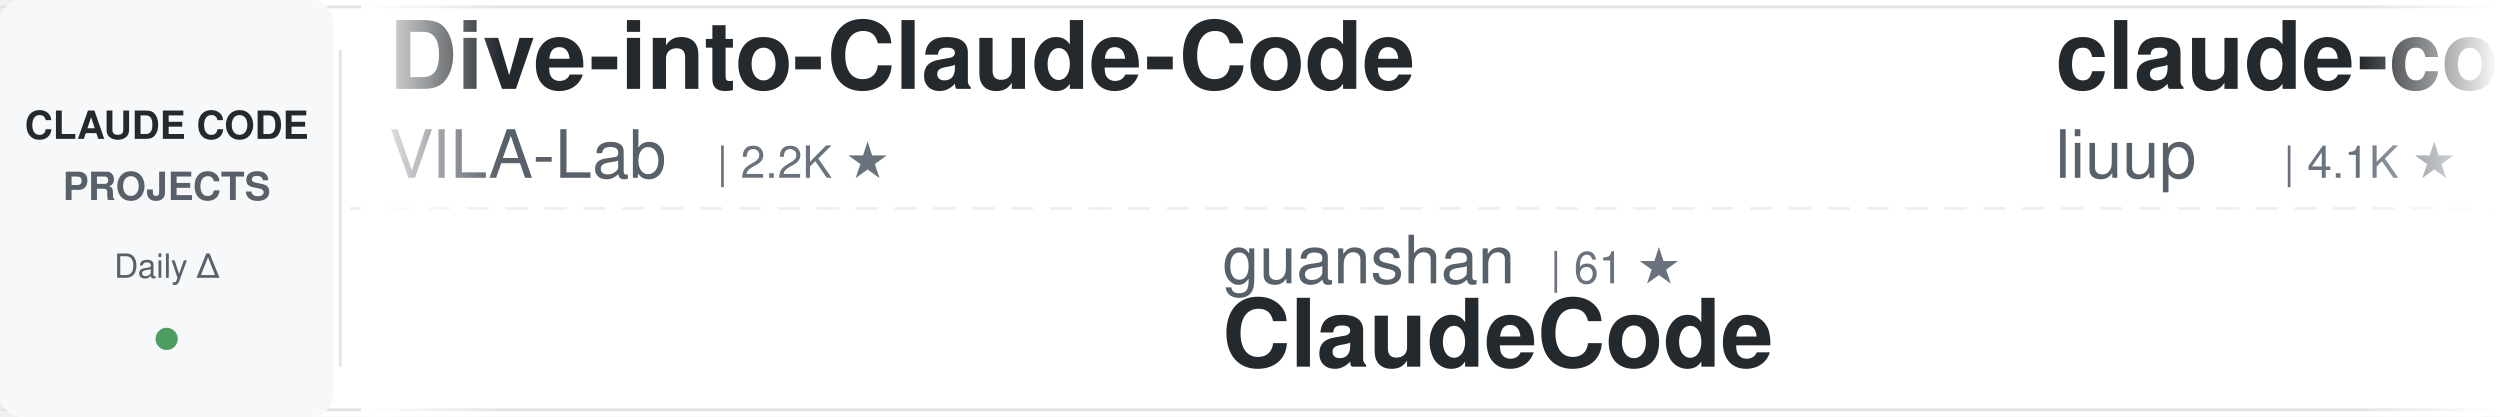
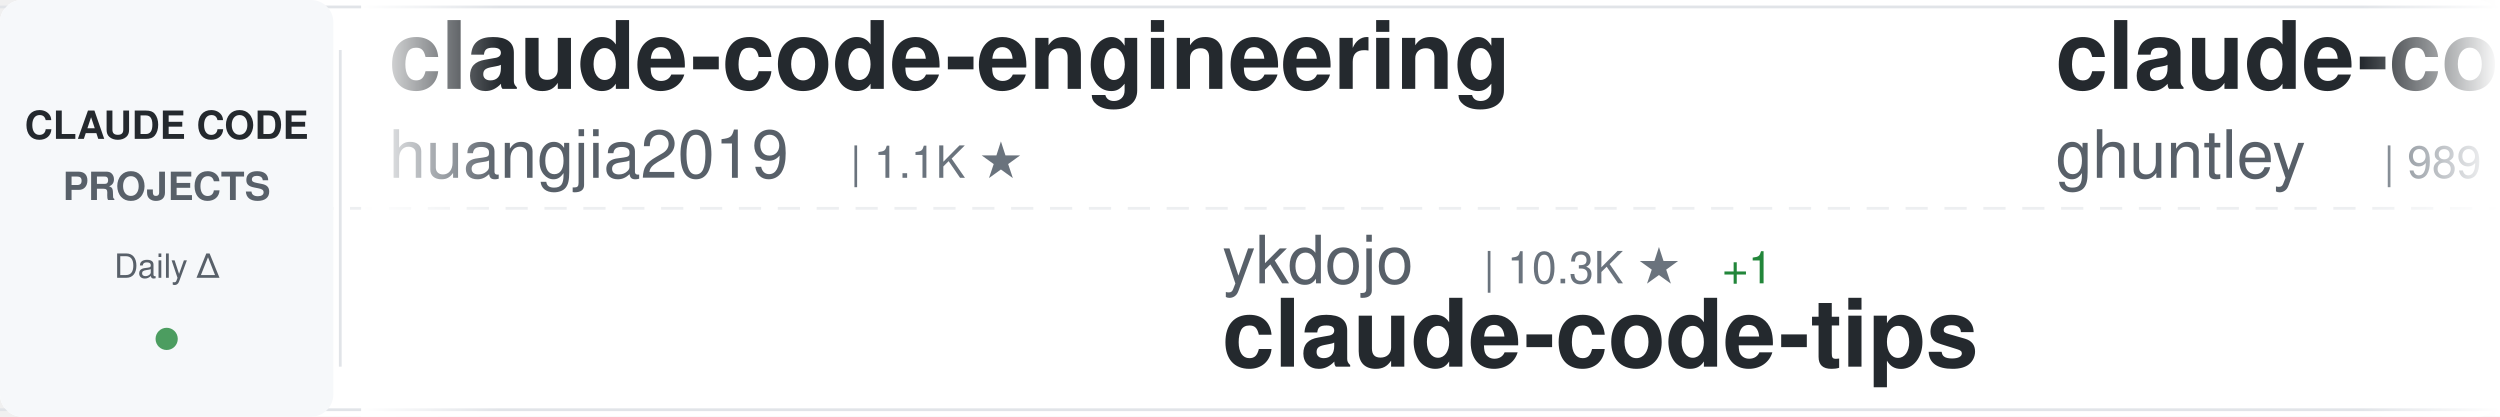
<svg xmlns="http://www.w3.org/2000/svg" width="900" height="150">
  <defs>
    <linearGradient id="awesomeLeftFade" x1="0%" y1="0%" x2="100%" y2="0%">
      <stop offset="0%" style="stop-color:#ffffff;stop-opacity:1" />
      <stop offset="100%" style="stop-color:#ffffff;stop-opacity:0" />
    </linearGradient>
    <linearGradient id="awesomeRightFade" x1="0%" y1="0%" x2="100%" y2="0%">
      <stop offset="0%" style="stop-color:#ffffff;stop-opacity:0" />
      <stop offset="100%" style="stop-color:#ffffff;stop-opacity:1" />
    </linearGradient>
  </defs>
  <rect width="900" height="150" fill="#ffffff" rx="8" />
  <rect x="0" y="2" width="900" height="1" fill="#e1e4e8" />
  <rect x="0" y="147" width="900" height="1" fill="#e1e4e8" />
  <line x1="0" y1="75" x2="900" y2="75" stroke="#e1e4e8" stroke-width="1" stroke-dasharray="8 6" opacity="0.6" />
  <rect x="0" y="0" width="120" height="150" fill="#f6f8fa" rx="8" />
  <text x="60" y="50" font-family="-apple-system, BlinkMacSystemFont, 'Segoe UI', Helvetica, Arial, sans-serif" font-size="14" font-weight="600" fill="#24292e" text-anchor="middle">CLAUDE CODE</text>
  <text x="60" y="72" font-family="-apple-system, BlinkMacSystemFont, 'Segoe UI', Helvetica, Arial, sans-serif" font-size="14" font-weight="600" fill="#586069" text-anchor="middle">PROJECTS</text>
  <text x="60" y="100" font-family="-apple-system, BlinkMacSystemFont, 'Segoe UI', Helvetica, Arial, sans-serif" font-size="12" font-weight="500" fill="#586069" text-anchor="middle">Daily Δ</text>
  <circle cx="60" cy="122" r="4" fill="#22863a" opacity="0.8" />
  <rect x="122" y="18" width="1" height="114" fill="#e1e4e8" />
  <clipPath id="awesomeTickerClip">
    <rect x="130" y="0" width="770" height="150" />
  </clipPath>
  <g clip-path="url(#awesomeTickerClip)">
    <g id="awesomeTickerItems">
      <animateTransform attributeName="transform" attributeType="XML" type="translate" from="0 0" to="-3000 0" dur="54s" repeatCount="indefinite" />
      <g transform="translate(0, 0)">
-         <text x="140" y="32" font-family="-apple-system, BlinkMacSystemFont, 'Segoe UI', Helvetica, Arial, sans-serif" font-size="34" font-weight="600" fill="#24292e">Dive-into-Claude-Code</text>
-         <text x="140" y="64" font-family="-apple-system, BlinkMacSystemFont, 'Segoe UI', Helvetica, Arial, sans-serif" font-size="24" font-weight="400" fill="#586069">VILA-Lab</text>
-         <text x="258" y="64" font-family="-apple-system, BlinkMacSystemFont, 'Segoe UI', Helvetica, Arial, sans-serif" font-size="16" font-weight="500" fill="#6a737d">| 2.2K ★</text>
+         <text x="140" y="32" font-family="-apple-system, BlinkMacSystemFont, 'Segoe UI', Helvetica, Arial, sans-serif" font-size="34" font-weight="600" fill="#24292e">claude-code-engineering</text>
+         <text x="140" y="64" font-family="-apple-system, BlinkMacSystemFont, 'Segoe UI', Helvetica, Arial, sans-serif" font-size="24" font-weight="400" fill="#586069">huangjia2019</text>
+         <text x="306" y="64" font-family="-apple-system, BlinkMacSystemFont, 'Segoe UI', Helvetica, Arial, sans-serif" font-size="16" font-weight="500" fill="#6a737d">| 1.1K ★</text>
      </g>
      <g transform="translate(300, 0)">
-         <text x="140" y="102" font-family="-apple-system, BlinkMacSystemFont, 'Segoe UI', Helvetica, Arial, sans-serif" font-size="24" font-weight="400" fill="#586069">guanshan</text>
-         <text x="258" y="102" font-family="-apple-system, BlinkMacSystemFont, 'Segoe UI', Helvetica, Arial, sans-serif" font-size="16" font-weight="500" fill="#6a737d">| 61 ★</text>
-         <text x="140" y="132" font-family="-apple-system, BlinkMacSystemFont, 'Segoe UI', Helvetica, Arial, sans-serif" font-size="34" font-weight="600" fill="#24292e">ClaudeCode</text>
+         <text x="140" y="102" font-family="-apple-system, BlinkMacSystemFont, 'Segoe UI', Helvetica, Arial, sans-serif" font-size="24" font-weight="400" fill="#586069">ykdojo</text>
+         <text x="234" y="102" font-family="-apple-system, BlinkMacSystemFont, 'Segoe UI', Helvetica, Arial, sans-serif" font-size="16" font-weight="500" fill="#6a737d">| 10.3K ★</text>
+         <text x="320" y="102" font-family="-apple-system, BlinkMacSystemFont, 'Segoe UI', Helvetica, Arial, sans-serif" font-size="16" font-weight="500" fill="#22863a"> +1</text>
+         <text x="140" y="132" font-family="-apple-system, BlinkMacSystemFont, 'Segoe UI', Helvetica, Arial, sans-serif" font-size="34" font-weight="600" fill="#24292e">claude-code-tips</text>
      </g>
      <g transform="translate(600, 0)">
-         <text x="140" y="32" font-family="-apple-system, BlinkMacSystemFont, 'Segoe UI', Helvetica, Arial, sans-serif" font-size="34" font-weight="600" fill="#24292e">claude-code-analysis</text>
-         <text x="140" y="64" font-family="-apple-system, BlinkMacSystemFont, 'Segoe UI', Helvetica, Arial, sans-serif" font-size="24" font-weight="400" fill="#586069">liuup</text>
-         <text x="222" y="64" font-family="-apple-system, BlinkMacSystemFont, 'Segoe UI', Helvetica, Arial, sans-serif" font-size="16" font-weight="500" fill="#6a737d">| 4.1K ★</text>
+         <text x="140" y="32" font-family="-apple-system, BlinkMacSystemFont, 'Segoe UI', Helvetica, Arial, sans-serif" font-size="34" font-weight="600" fill="#24292e">claude-code-source-code-...</text>
+         <text x="140" y="64" font-family="-apple-system, BlinkMacSystemFont, 'Segoe UI', Helvetica, Arial, sans-serif" font-size="24" font-weight="400" fill="#586069">ghuntley</text>
+         <text x="258" y="64" font-family="-apple-system, BlinkMacSystemFont, 'Segoe UI', Helvetica, Arial, sans-serif" font-size="16" font-weight="500" fill="#6a737d">| 989 ★</text>
      </g>
      <g transform="translate(900, 0)">
-         <text x="140" y="102" font-family="-apple-system, BlinkMacSystemFont, 'Segoe UI', Helvetica, Arial, sans-serif" font-size="24" font-weight="400" fill="#586069">rohitg00</text>
-         <text x="258" y="102" font-family="-apple-system, BlinkMacSystemFont, 'Segoe UI', Helvetica, Arial, sans-serif" font-size="16" font-weight="500" fill="#6a737d">| 2.8K ★</text>
-         <text x="335" y="102" font-family="-apple-system, BlinkMacSystemFont, 'Segoe UI', Helvetica, Arial, sans-serif" font-size="16" font-weight="500" fill="#22863a"> +4</text>
-         <text x="140" y="132" font-family="-apple-system, BlinkMacSystemFont, 'Segoe UI', Helvetica, Arial, sans-serif" font-size="34" font-weight="600" fill="#24292e">awesome-claude-code-tool...</text>
+         <text x="140" y="102" font-family="-apple-system, BlinkMacSystemFont, 'Segoe UI', Helvetica, Arial, sans-serif" font-size="24" font-weight="400" fill="#586069">repowise-dev</text>
+         <text x="306" y="102" font-family="-apple-system, BlinkMacSystemFont, 'Segoe UI', Helvetica, Arial, sans-serif" font-size="16" font-weight="500" fill="#6a737d">| 1.2K ★</text>
+         <text x="140" y="132" font-family="-apple-system, BlinkMacSystemFont, 'Segoe UI', Helvetica, Arial, sans-serif" font-size="34" font-weight="600" fill="#24292e">claude-code-prompts</text>
      </g>
      <g transform="translate(1200, 0)">
-         <text x="140" y="32" font-family="-apple-system, BlinkMacSystemFont, 'Segoe UI', Helvetica, Arial, sans-serif" font-size="34" font-weight="600" fill="#24292e">claude-code-security-rev...</text>
-         <text x="140" y="64" font-family="-apple-system, BlinkMacSystemFont, 'Segoe UI', Helvetica, Arial, sans-serif" font-size="24" font-weight="400" fill="#586069">anthropics</text>
-         <text x="282" y="64" font-family="-apple-system, BlinkMacSystemFont, 'Segoe UI', Helvetica, Arial, sans-serif" font-size="16" font-weight="500" fill="#6a737d">| 6.7K ★</text>
-         <text x="359" y="64" font-family="-apple-system, BlinkMacSystemFont, 'Segoe UI', Helvetica, Arial, sans-serif" font-size="16" font-weight="500" fill="#22863a"> +5</text>
+         <text x="140" y="32" font-family="-apple-system, BlinkMacSystemFont, 'Segoe UI', Helvetica, Arial, sans-serif" font-size="34" font-weight="600" fill="#24292e">edmunds-claude-code</text>
+         <text x="140" y="64" font-family="-apple-system, BlinkMacSystemFont, 'Segoe UI', Helvetica, Arial, sans-serif" font-size="24" font-weight="400" fill="#586069">edmund-io</text>
+         <text x="270" y="64" font-family="-apple-system, BlinkMacSystemFont, 'Segoe UI', Helvetica, Arial, sans-serif" font-size="16" font-weight="500" fill="#6a737d">| 1.5K ★</text>
      </g>
      <g transform="translate(1500, 0)">
-         <text x="140" y="102" font-family="-apple-system, BlinkMacSystemFont, 'Segoe UI', Helvetica, Arial, sans-serif" font-size="24" font-weight="400" fill="#586069">hangsman</text>
-         <text x="258" y="102" font-family="-apple-system, BlinkMacSystemFont, 'Segoe UI', Helvetica, Arial, sans-serif" font-size="16" font-weight="500" fill="#6a737d">| 799 ★</text>
-         <text x="140" y="132" font-family="-apple-system, BlinkMacSystemFont, 'Segoe UI', Helvetica, Arial, sans-serif" font-size="34" font-weight="600" fill="#24292e">claude-code-source</text>
+         <text x="140" y="102" font-family="-apple-system, BlinkMacSystemFont, 'Segoe UI', Helvetica, Arial, sans-serif" font-size="24" font-weight="400" fill="#586069">chauncygu</text>
+         <text x="270" y="102" font-family="-apple-system, BlinkMacSystemFont, 'Segoe UI', Helvetica, Arial, sans-serif" font-size="16" font-weight="500" fill="#6a737d">| 2.9K ★</text>
+         <text x="347" y="102" font-family="-apple-system, BlinkMacSystemFont, 'Segoe UI', Helvetica, Arial, sans-serif" font-size="16" font-weight="500" fill="#22863a"> +1</text>
+         <text x="140" y="132" font-family="-apple-system, BlinkMacSystemFont, 'Segoe UI', Helvetica, Arial, sans-serif" font-size="34" font-weight="600" fill="#24292e">collection-claude-code-s...</text>
      </g>
      <g transform="translate(1800, 0)">
-         <text x="140" y="32" font-family="-apple-system, BlinkMacSystemFont, 'Segoe UI', Helvetica, Arial, sans-serif" font-size="34" font-weight="600" fill="#24292e">ECC</text>
-         <text x="140" y="64" font-family="-apple-system, BlinkMacSystemFont, 'Segoe UI', Helvetica, Arial, sans-serif" font-size="24" font-weight="400" fill="#586069">affaan-m</text>
-         <text x="258" y="64" font-family="-apple-system, BlinkMacSystemFont, 'Segoe UI', Helvetica, Arial, sans-serif" font-size="16" font-weight="500" fill="#6a737d">| 293.3K ★</text>
-         <text x="353" y="64" font-family="-apple-system, BlinkMacSystemFont, 'Segoe UI', Helvetica, Arial, sans-serif" font-size="16" font-weight="500" fill="#22863a"> +137</text>
+         <text x="140" y="32" font-family="-apple-system, BlinkMacSystemFont, 'Segoe UI', Helvetica, Arial, sans-serif" font-size="34" font-weight="600" fill="#24292e">claude-code-infrastructu...</text>
+         <text x="140" y="64" font-family="-apple-system, BlinkMacSystemFont, 'Segoe UI', Helvetica, Arial, sans-serif" font-size="24" font-weight="400" fill="#586069">diet103</text>
+         <text x="246" y="64" font-family="-apple-system, BlinkMacSystemFont, 'Segoe UI', Helvetica, Arial, sans-serif" font-size="16" font-weight="500" fill="#6a737d">| 10.0K ★</text>
+         <text x="332" y="64" font-family="-apple-system, BlinkMacSystemFont, 'Segoe UI', Helvetica, Arial, sans-serif" font-size="16" font-weight="500" fill="#cb2431"> -1</text>
      </g>
      <g transform="translate(2100, 0)">
-         <text x="140" y="102" font-family="-apple-system, BlinkMacSystemFont, 'Segoe UI', Helvetica, Arial, sans-serif" font-size="24" font-weight="400" fill="#586069">Piebald-AI</text>
-         <text x="282" y="102" font-family="-apple-system, BlinkMacSystemFont, 'Segoe UI', Helvetica, Arial, sans-serif" font-size="16" font-weight="500" fill="#6a737d">| 13.0K ★</text>
-         <text x="368" y="102" font-family="-apple-system, BlinkMacSystemFont, 'Segoe UI', Helvetica, Arial, sans-serif" font-size="16" font-weight="500" fill="#22863a"> +2</text>
-         <text x="140" y="132" font-family="-apple-system, BlinkMacSystemFont, 'Segoe UI', Helvetica, Arial, sans-serif" font-size="34" font-weight="600" fill="#24292e">claude-code-system-promp...</text>
+         <text x="140" y="102" font-family="-apple-system, BlinkMacSystemFont, 'Segoe UI', Helvetica, Arial, sans-serif" font-size="24" font-weight="400" fill="#586069">huangserva</text>
+         <text x="282" y="102" font-family="-apple-system, BlinkMacSystemFont, 'Segoe UI', Helvetica, Arial, sans-serif" font-size="16" font-weight="500" fill="#6a737d">| 630 ★</text>
+         <text x="140" y="132" font-family="-apple-system, BlinkMacSystemFont, 'Segoe UI', Helvetica, Arial, sans-serif" font-size="34" font-weight="600" fill="#24292e">claude-code-cli</text>
      </g>
      <g transform="translate(2400, 0)">
-         <text x="140" y="32" font-family="-apple-system, BlinkMacSystemFont, 'Segoe UI', Helvetica, Arial, sans-serif" font-size="34" font-weight="600" fill="#24292e">claude-code-from-source</text>
-         <text x="140" y="64" font-family="-apple-system, BlinkMacSystemFont, 'Segoe UI', Helvetica, Arial, sans-serif" font-size="24" font-weight="400" fill="#586069">alejandrobalderas</text>
-         <text x="366" y="64" font-family="-apple-system, BlinkMacSystemFont, 'Segoe UI', Helvetica, Arial, sans-serif" font-size="16" font-weight="500" fill="#6a737d">| 3.0K ★</text>
+         <text x="140" y="32" font-family="-apple-system, BlinkMacSystemFont, 'Segoe UI', Helvetica, Arial, sans-serif" font-size="34" font-weight="600" fill="#24292e">claude-code-source</text>
+         <text x="140" y="64" font-family="-apple-system, BlinkMacSystemFont, 'Segoe UI', Helvetica, Arial, sans-serif" font-size="24" font-weight="400" fill="#586069">hangsman</text>
+         <text x="258" y="64" font-family="-apple-system, BlinkMacSystemFont, 'Segoe UI', Helvetica, Arial, sans-serif" font-size="16" font-weight="500" fill="#6a737d">| 799 ★</text>
      </g>
      <g transform="translate(2700, 0)">
-         <text x="140" y="102" font-family="-apple-system, BlinkMacSystemFont, 'Segoe UI', Helvetica, Arial, sans-serif" font-size="24" font-weight="400" fill="#586069">Pimzino</text>
-         <text x="246" y="102" font-family="-apple-system, BlinkMacSystemFont, 'Segoe UI', Helvetica, Arial, sans-serif" font-size="16" font-weight="500" fill="#6a737d">| 3.9K ★</text>
-         <text x="140" y="132" font-family="-apple-system, BlinkMacSystemFont, 'Segoe UI', Helvetica, Arial, sans-serif" font-size="34" font-weight="600" fill="#24292e">claude-code-spec-workflo...</text>
+         <text x="140" y="102" font-family="-apple-system, BlinkMacSystemFont, 'Segoe UI', Helvetica, Arial, sans-serif" font-size="24" font-weight="400" fill="#586069">alejandrobalderas</text>
+         <text x="366" y="102" font-family="-apple-system, BlinkMacSystemFont, 'Segoe UI', Helvetica, Arial, sans-serif" font-size="16" font-weight="500" fill="#6a737d">| 3.0K ★</text>
+         <text x="140" y="132" font-family="-apple-system, BlinkMacSystemFont, 'Segoe UI', Helvetica, Arial, sans-serif" font-size="34" font-weight="600" fill="#24292e">claude-code-from-source</text>
      </g>
      <g transform="translate(3000, 0)">
-         <text x="140" y="32" font-family="-apple-system, BlinkMacSystemFont, 'Segoe UI', Helvetica, Arial, sans-serif" font-size="34" font-weight="600" fill="#24292e">Dive-into-Claude-Code</text>
-         <text x="140" y="64" font-family="-apple-system, BlinkMacSystemFont, 'Segoe UI', Helvetica, Arial, sans-serif" font-size="24" font-weight="400" fill="#586069">VILA-Lab</text>
-         <text x="258" y="64" font-family="-apple-system, BlinkMacSystemFont, 'Segoe UI', Helvetica, Arial, sans-serif" font-size="16" font-weight="500" fill="#6a737d">| 2.2K ★</text>
+         <text x="140" y="32" font-family="-apple-system, BlinkMacSystemFont, 'Segoe UI', Helvetica, Arial, sans-serif" font-size="34" font-weight="600" fill="#24292e">claude-code-engineering</text>
+         <text x="140" y="64" font-family="-apple-system, BlinkMacSystemFont, 'Segoe UI', Helvetica, Arial, sans-serif" font-size="24" font-weight="400" fill="#586069">huangjia2019</text>
+         <text x="306" y="64" font-family="-apple-system, BlinkMacSystemFont, 'Segoe UI', Helvetica, Arial, sans-serif" font-size="16" font-weight="500" fill="#6a737d">| 1.1K ★</text>
      </g>
      <g transform="translate(3300, 0)">
-         <text x="140" y="102" font-family="-apple-system, BlinkMacSystemFont, 'Segoe UI', Helvetica, Arial, sans-serif" font-size="24" font-weight="400" fill="#586069">guanshan</text>
-         <text x="258" y="102" font-family="-apple-system, BlinkMacSystemFont, 'Segoe UI', Helvetica, Arial, sans-serif" font-size="16" font-weight="500" fill="#6a737d">| 61 ★</text>
-         <text x="140" y="132" font-family="-apple-system, BlinkMacSystemFont, 'Segoe UI', Helvetica, Arial, sans-serif" font-size="34" font-weight="600" fill="#24292e">ClaudeCode</text>
+         <text x="140" y="102" font-family="-apple-system, BlinkMacSystemFont, 'Segoe UI', Helvetica, Arial, sans-serif" font-size="24" font-weight="400" fill="#586069">ykdojo</text>
+         <text x="234" y="102" font-family="-apple-system, BlinkMacSystemFont, 'Segoe UI', Helvetica, Arial, sans-serif" font-size="16" font-weight="500" fill="#6a737d">| 10.3K ★</text>
+         <text x="320" y="102" font-family="-apple-system, BlinkMacSystemFont, 'Segoe UI', Helvetica, Arial, sans-serif" font-size="16" font-weight="500" fill="#22863a"> +1</text>
+         <text x="140" y="132" font-family="-apple-system, BlinkMacSystemFont, 'Segoe UI', Helvetica, Arial, sans-serif" font-size="34" font-weight="600" fill="#24292e">claude-code-tips</text>
      </g>
      <g transform="translate(3600, 0)">
-         <text x="140" y="32" font-family="-apple-system, BlinkMacSystemFont, 'Segoe UI', Helvetica, Arial, sans-serif" font-size="34" font-weight="600" fill="#24292e">claude-code-analysis</text>
-         <text x="140" y="64" font-family="-apple-system, BlinkMacSystemFont, 'Segoe UI', Helvetica, Arial, sans-serif" font-size="24" font-weight="400" fill="#586069">liuup</text>
-         <text x="222" y="64" font-family="-apple-system, BlinkMacSystemFont, 'Segoe UI', Helvetica, Arial, sans-serif" font-size="16" font-weight="500" fill="#6a737d">| 4.1K ★</text>
+         <text x="140" y="32" font-family="-apple-system, BlinkMacSystemFont, 'Segoe UI', Helvetica, Arial, sans-serif" font-size="34" font-weight="600" fill="#24292e">claude-code-source-code-...</text>
+         <text x="140" y="64" font-family="-apple-system, BlinkMacSystemFont, 'Segoe UI', Helvetica, Arial, sans-serif" font-size="24" font-weight="400" fill="#586069">ghuntley</text>
+         <text x="258" y="64" font-family="-apple-system, BlinkMacSystemFont, 'Segoe UI', Helvetica, Arial, sans-serif" font-size="16" font-weight="500" fill="#6a737d">| 989 ★</text>
      </g>
      <g transform="translate(3900, 0)">
-         <text x="140" y="102" font-family="-apple-system, BlinkMacSystemFont, 'Segoe UI', Helvetica, Arial, sans-serif" font-size="24" font-weight="400" fill="#586069">rohitg00</text>
-         <text x="258" y="102" font-family="-apple-system, BlinkMacSystemFont, 'Segoe UI', Helvetica, Arial, sans-serif" font-size="16" font-weight="500" fill="#6a737d">| 2.8K ★</text>
-         <text x="335" y="102" font-family="-apple-system, BlinkMacSystemFont, 'Segoe UI', Helvetica, Arial, sans-serif" font-size="16" font-weight="500" fill="#22863a"> +4</text>
-         <text x="140" y="132" font-family="-apple-system, BlinkMacSystemFont, 'Segoe UI', Helvetica, Arial, sans-serif" font-size="34" font-weight="600" fill="#24292e">awesome-claude-code-tool...</text>
+         <text x="140" y="102" font-family="-apple-system, BlinkMacSystemFont, 'Segoe UI', Helvetica, Arial, sans-serif" font-size="24" font-weight="400" fill="#586069">repowise-dev</text>
+         <text x="306" y="102" font-family="-apple-system, BlinkMacSystemFont, 'Segoe UI', Helvetica, Arial, sans-serif" font-size="16" font-weight="500" fill="#6a737d">| 1.2K ★</text>
+         <text x="140" y="132" font-family="-apple-system, BlinkMacSystemFont, 'Segoe UI', Helvetica, Arial, sans-serif" font-size="34" font-weight="600" fill="#24292e">claude-code-prompts</text>
      </g>
    </g>
  </g>
  <rect x="130" y="0" width="50" height="150" fill="url(#awesomeLeftFade)" />
  <rect x="850" y="0" width="50" height="150" fill="url(#awesomeRightFade)" />
</svg>
